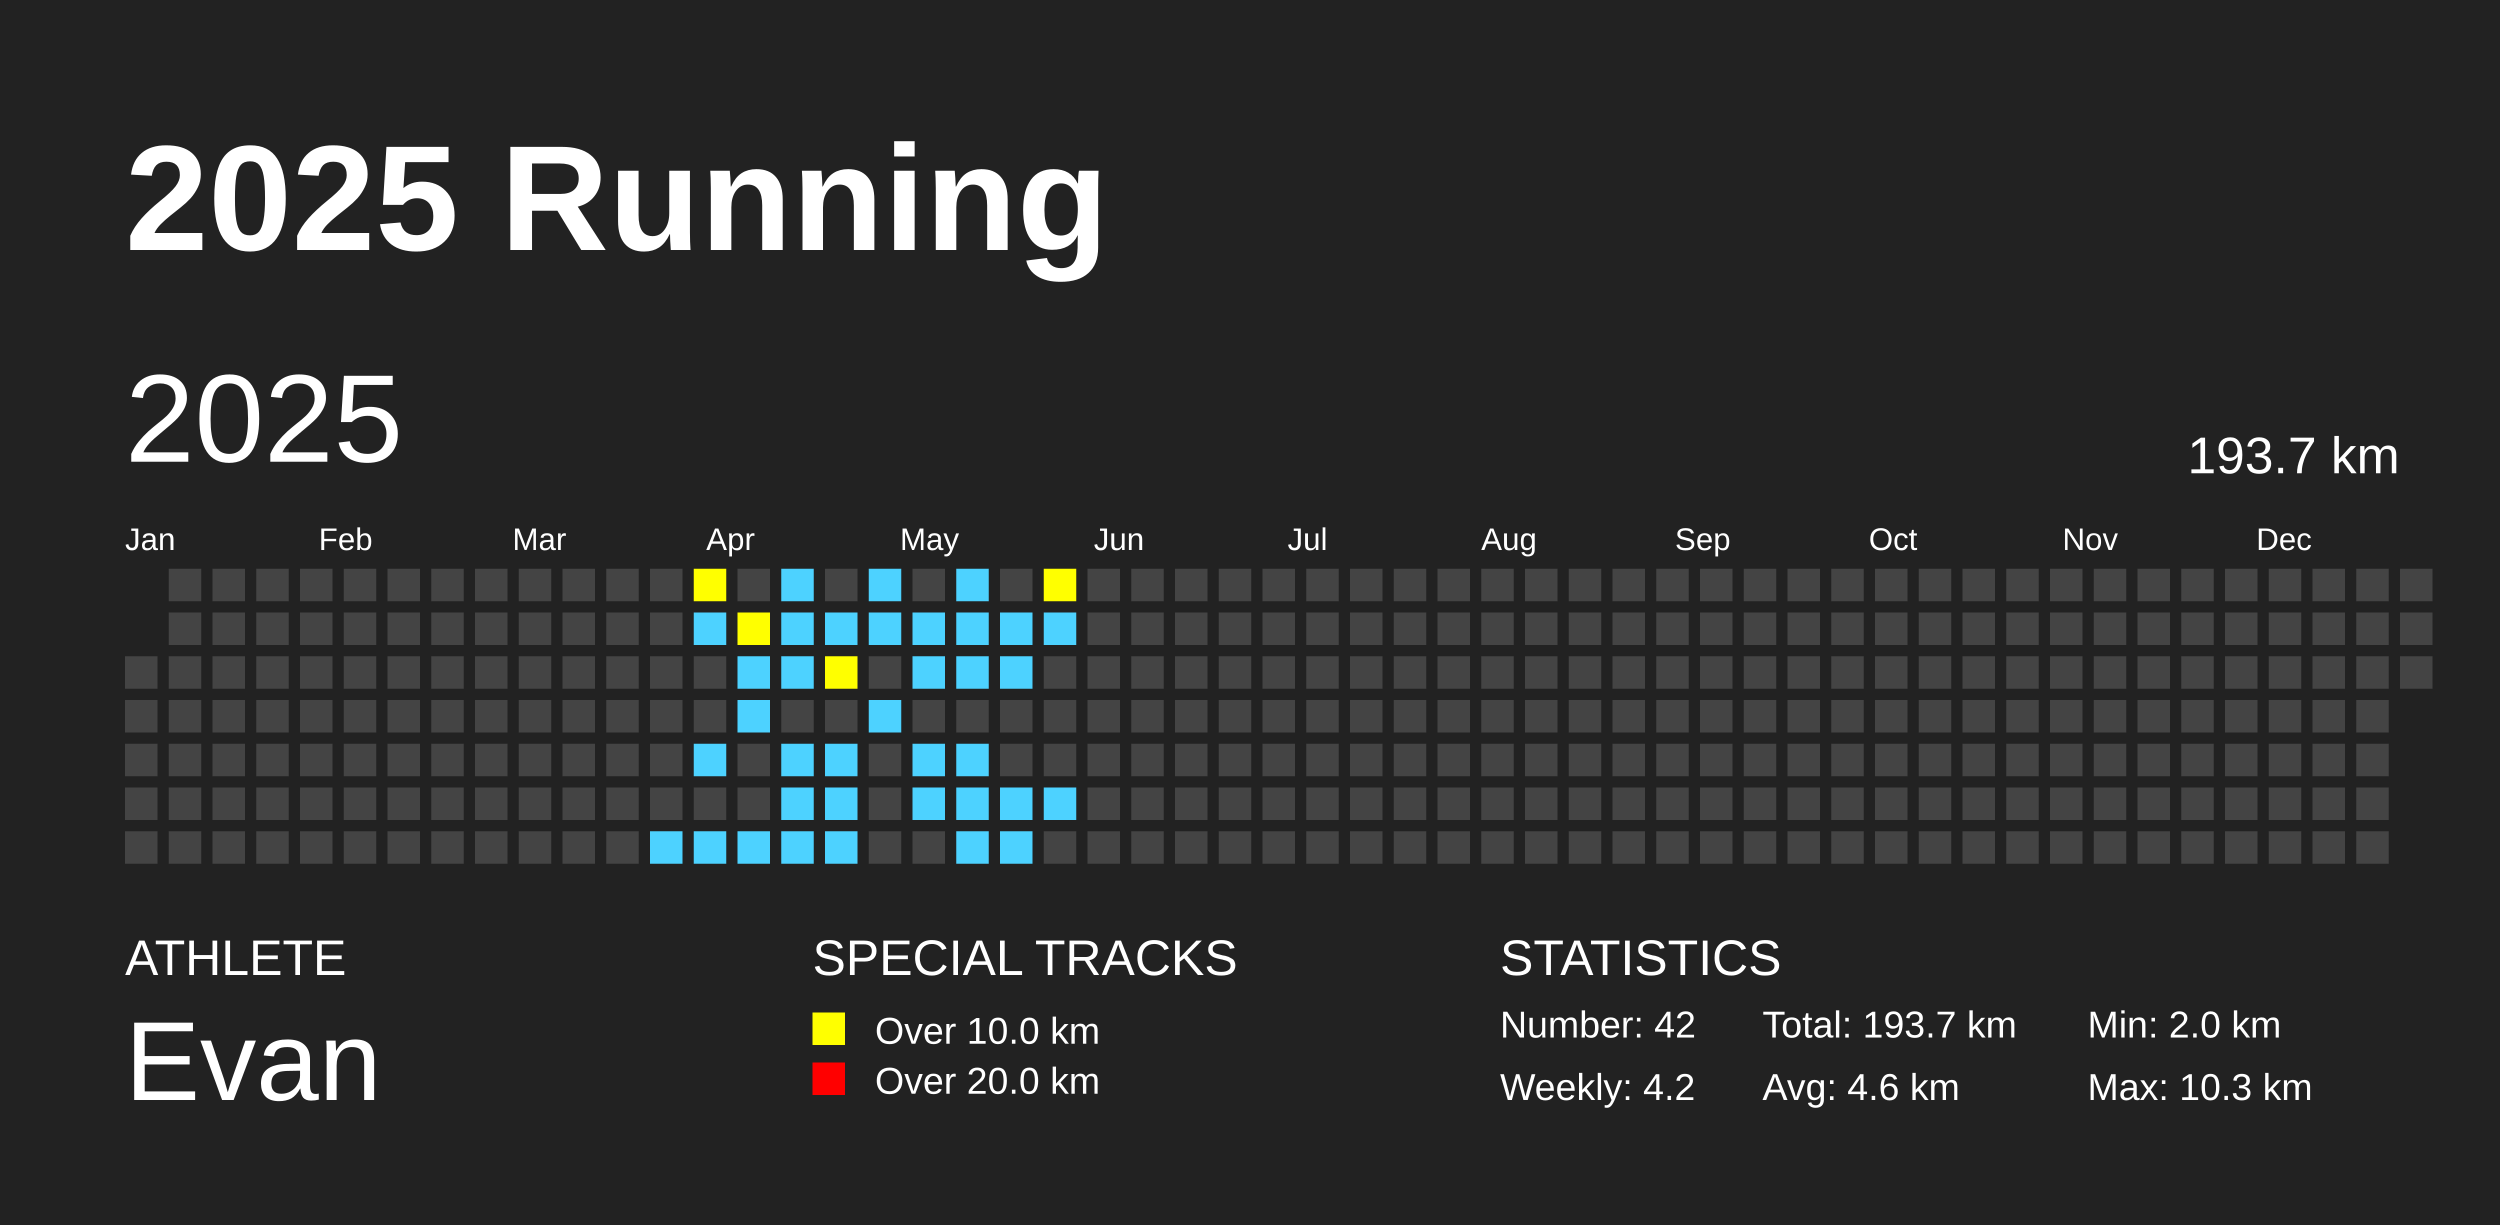
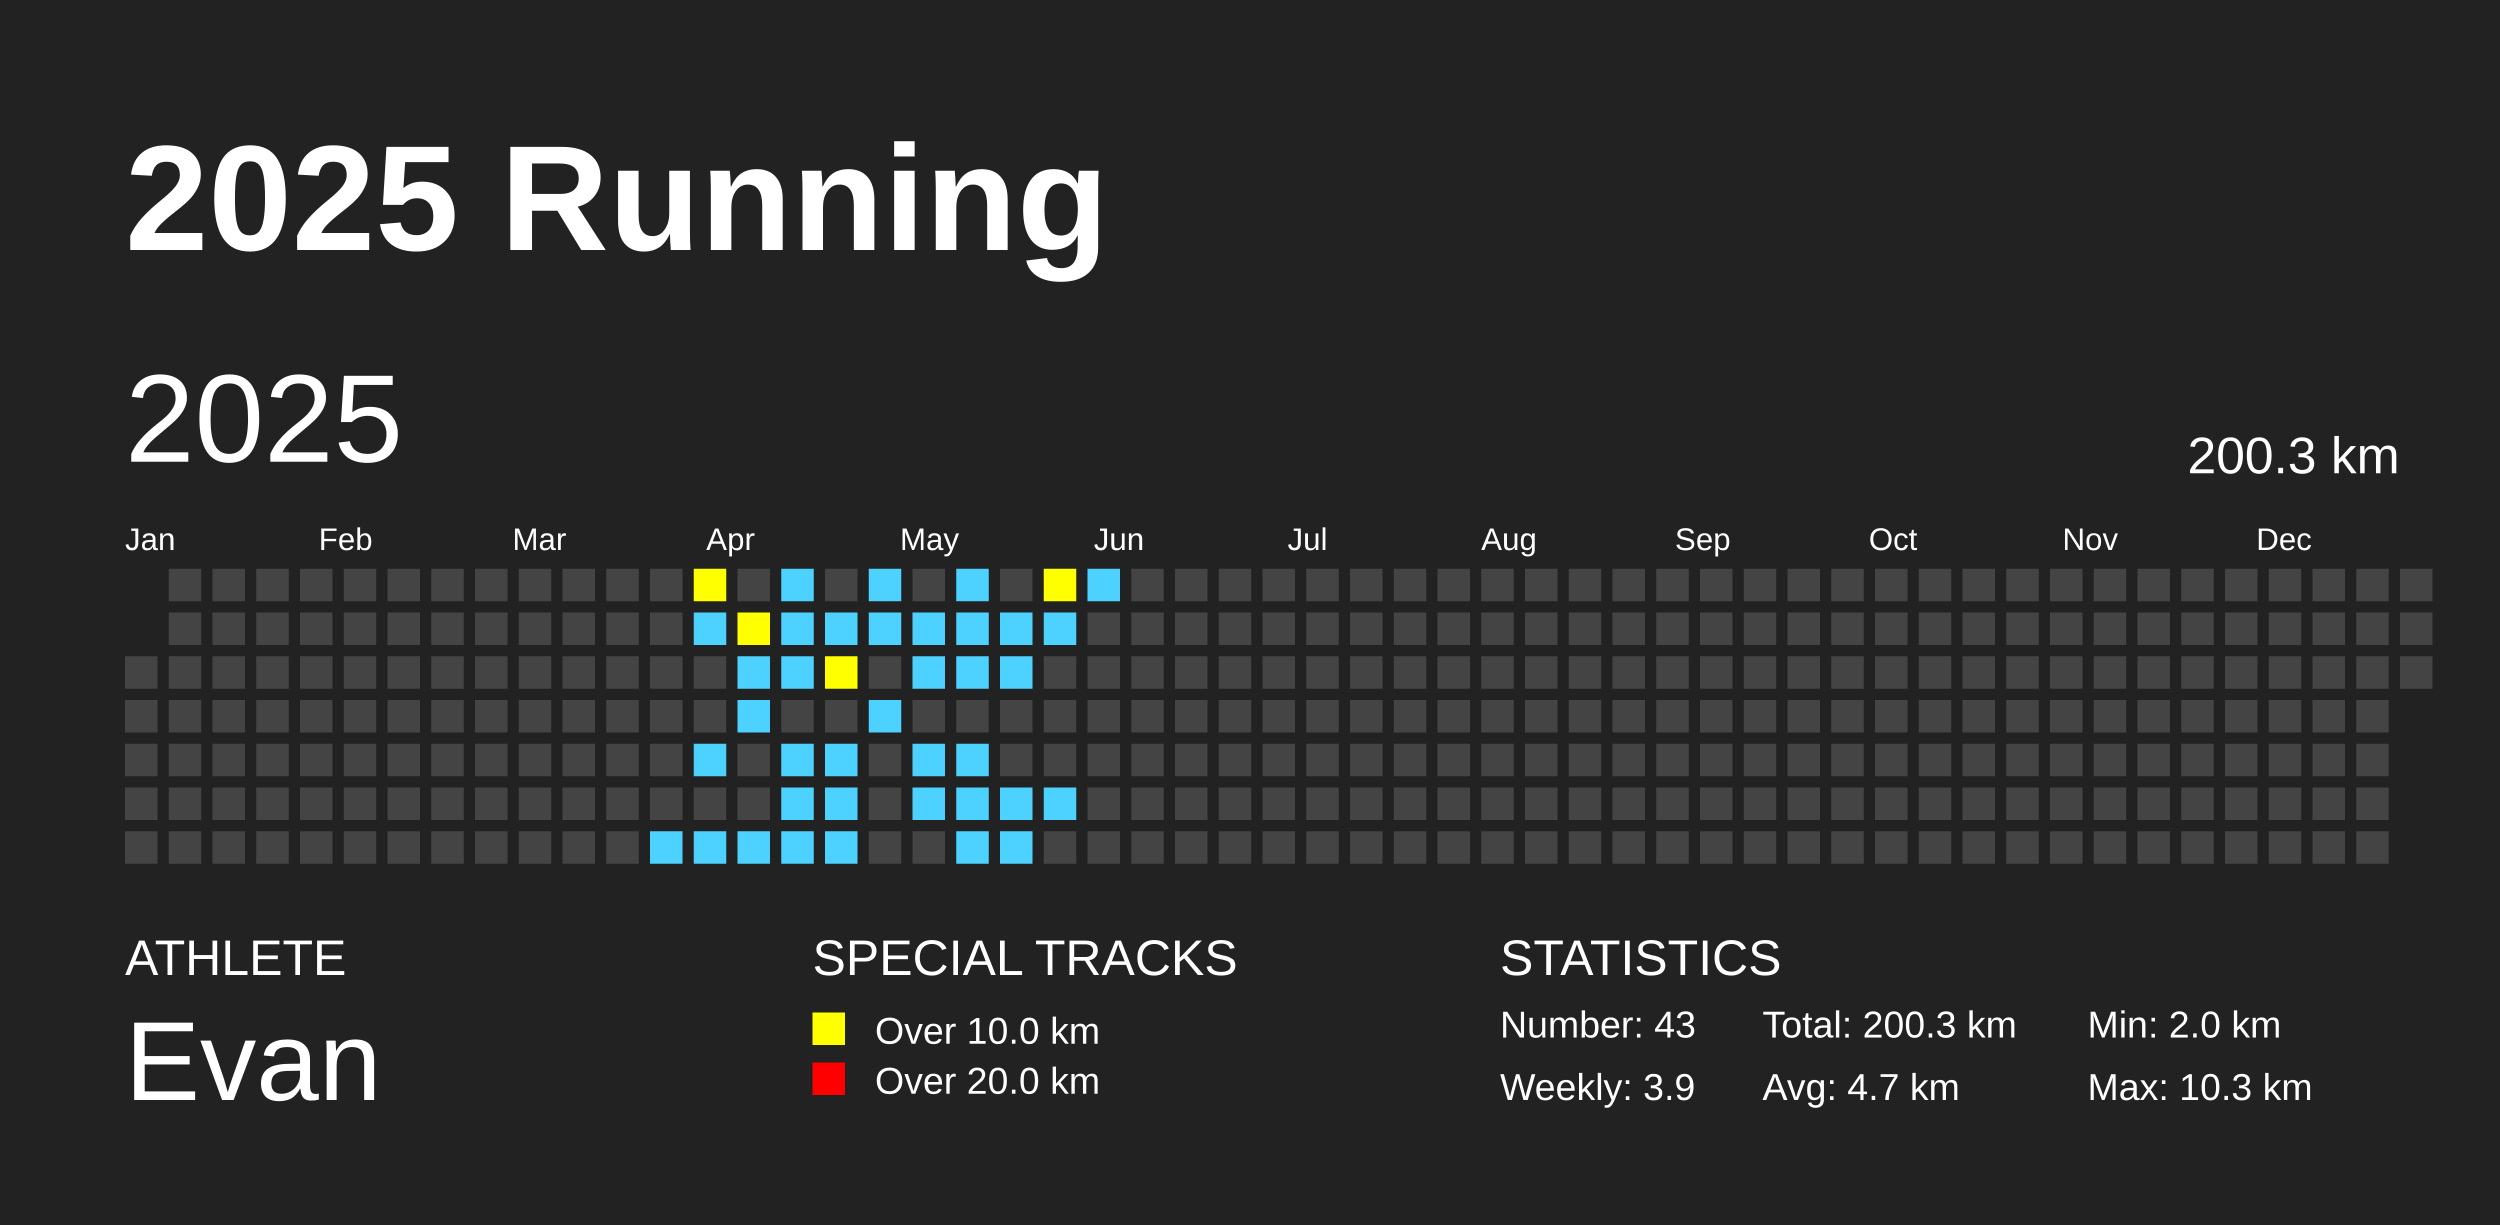
<svg xmlns="http://www.w3.org/2000/svg" baseProfile="full" height="98mm" version="1.1" viewBox="0,0,200,98" width="200mm">
  <defs />
  <rect fill="#222222" height="98" width="200" x="0" y="0" />
  <text fill="#FFFFFF" style="font-size:12px; font-family:Arial; font-weight:bold;" x="10" y="20">2025 Running</text>
  <text fill="#FFFFFF" style="font-size:4px; font-family:Arial" x="10" y="78">ATHLETE</text>
  <text fill="#FFFFFF" style="font-size:9px; font-family:Arial" x="10" y="88">Evan</text>
  <text fill="#FFFFFF" style="font-size:4px; font-family:Arial" x="65" y="78">SPECIAL TRACKS</text>
  <rect fill="yellow" height="2.6" width="2.6" x="65" y="81" />
  <text fill="#FFFFFF" style="font-size:3px; font-family:Arial" x="70" y="83.5">Over 10.0 km</text>
  <rect fill="red" height="2.6" width="2.6" x="65" y="85" />
  <text fill="#FFFFFF" style="font-size:3px; font-family:Arial" x="70" y="87.5">Over 20.0 km</text>
  <text fill="#FFFFFF" style="font-size:4px; font-family:Arial" x="120" y="78">STATISTICS</text>
-   <text fill="#FFFFFF" style="font-size:3px; font-family:Arial" x="120" y="83">Number: 42</text>
-   <text fill="#FFFFFF" style="font-size:3px; font-family:Arial" x="120" y="88">Weekly: 4.2</text>
-   <text fill="#FFFFFF" style="font-size:3px; font-family:Arial" x="141" y="83">Total: 193.7 km</text>
-   <text fill="#FFFFFF" style="font-size:3px; font-family:Arial" x="141" y="88">Avg: 4.6 km</text>
+   <text fill="#FFFFFF" style="font-size:3px; font-family:Arial" x="120" y="83">Number: 43</text>
+   <text fill="#FFFFFF" style="font-size:3px; font-family:Arial" x="120" y="88">Weekly: 3.9</text>
+   <text fill="#FFFFFF" style="font-size:3px; font-family:Arial" x="141" y="83">Total: 200.3 km</text>
+   <text fill="#FFFFFF" style="font-size:3px; font-family:Arial" x="141" y="88">Avg: 4.7 km</text>
  <text fill="#FFFFFF" style="font-size:3px; font-family:Arial" x="167" y="83">Min: 2.0 km</text>
  <text fill="#FFFFFF" style="font-size:3px; font-family:Arial" x="167" y="88">Max: 10.3 km</text>
  <text dominant-baseline="hanging" fill="#FFFFFF" style="font-size:10.0px; font-family:Arial;" x="10" y="30">2025</text>
-   <text dominant-baseline="hanging" fill="#FFFFFF" style="font-size:4.125px; font-family:Arial;" x="175" y="35">193.7 km</text>
+   <text dominant-baseline="hanging" fill="#FFFFFF" style="font-size:4.125px; font-family:Arial;" x="175" y="35">200.3 km</text>
  <text fill="#FFFFFF" style="font-size:2.5px; font-family:Arial" x="10.0" y="44">Jan</text>
  <text fill="#FFFFFF" style="font-size:2.5px; font-family:Arial" x="25.5" y="44">Feb</text>
  <text fill="#FFFFFF" style="font-size:2.5px; font-family:Arial" x="41.0" y="44">Mar</text>
  <text fill="#FFFFFF" style="font-size:2.5px; font-family:Arial" x="56.5" y="44">Apr</text>
  <text fill="#FFFFFF" style="font-size:2.5px; font-family:Arial" x="72.0" y="44">May</text>
  <text fill="#FFFFFF" style="font-size:2.5px; font-family:Arial" x="87.5" y="44">Jun</text>
  <text fill="#FFFFFF" style="font-size:2.5px; font-family:Arial" x="103.0" y="44">Jul</text>
  <text fill="#FFFFFF" style="font-size:2.5px; font-family:Arial" x="118.5" y="44">Aug</text>
  <text fill="#FFFFFF" style="font-size:2.5px; font-family:Arial" x="134.0" y="44">Sep</text>
  <text fill="#FFFFFF" style="font-size:2.5px; font-family:Arial" x="149.5" y="44">Oct</text>
  <text fill="#FFFFFF" style="font-size:2.5px; font-family:Arial" x="165.0" y="44">Nov</text>
  <text fill="#FFFFFF" style="font-size:2.5px; font-family:Arial" x="180.5" y="44">Dec</text>
  <rect fill="#444444" height="2.6" width="2.6" x="10.0" y="52.5" />
  <rect fill="#444444" height="2.6" width="2.6" x="10.0" y="56.0" />
  <rect fill="#444444" height="2.6" width="2.6" x="10.0" y="59.5" />
  <rect fill="#444444" height="2.6" width="2.6" x="10.0" y="63.0" />
  <rect fill="#444444" height="2.6" width="2.6" x="10.0" y="66.5" />
  <rect fill="#444444" height="2.6" width="2.6" x="13.5" y="45.5" />
  <rect fill="#444444" height="2.6" width="2.6" x="13.5" y="49.0" />
  <rect fill="#444444" height="2.6" width="2.6" x="13.5" y="52.5" />
  <rect fill="#444444" height="2.6" width="2.6" x="13.5" y="56.0" />
  <rect fill="#444444" height="2.6" width="2.6" x="13.5" y="59.5" />
  <rect fill="#444444" height="2.6" width="2.6" x="13.5" y="63.0" />
  <rect fill="#444444" height="2.6" width="2.6" x="13.5" y="66.5" />
  <rect fill="#444444" height="2.6" width="2.6" x="17.0" y="45.5" />
  <rect fill="#444444" height="2.6" width="2.6" x="17.0" y="49.0" />
  <rect fill="#444444" height="2.6" width="2.6" x="17.0" y="52.5" />
  <rect fill="#444444" height="2.6" width="2.6" x="17.0" y="56.0" />
  <rect fill="#444444" height="2.6" width="2.6" x="17.0" y="59.5" />
  <rect fill="#444444" height="2.6" width="2.6" x="17.0" y="63.0" />
  <rect fill="#444444" height="2.6" width="2.6" x="17.0" y="66.5" />
  <rect fill="#444444" height="2.6" width="2.6" x="20.5" y="45.5" />
  <rect fill="#444444" height="2.6" width="2.6" x="20.5" y="49.0" />
  <rect fill="#444444" height="2.6" width="2.6" x="20.5" y="52.5" />
  <rect fill="#444444" height="2.6" width="2.6" x="20.5" y="56.0" />
  <rect fill="#444444" height="2.6" width="2.6" x="20.5" y="59.5" />
  <rect fill="#444444" height="2.6" width="2.6" x="20.5" y="63.0" />
  <rect fill="#444444" height="2.6" width="2.6" x="20.5" y="66.5" />
  <rect fill="#444444" height="2.6" width="2.6" x="24.0" y="45.5" />
  <rect fill="#444444" height="2.6" width="2.6" x="24.0" y="49.0" />
  <rect fill="#444444" height="2.6" width="2.6" x="24.0" y="52.5" />
  <rect fill="#444444" height="2.6" width="2.6" x="24.0" y="56.0" />
  <rect fill="#444444" height="2.6" width="2.6" x="24.0" y="59.5" />
  <rect fill="#444444" height="2.6" width="2.6" x="24.0" y="63.0" />
  <rect fill="#444444" height="2.6" width="2.6" x="24.0" y="66.5" />
  <rect fill="#444444" height="2.6" width="2.6" x="27.5" y="45.5" />
  <rect fill="#444444" height="2.6" width="2.6" x="27.5" y="49.0" />
  <rect fill="#444444" height="2.6" width="2.6" x="27.5" y="52.5" />
  <rect fill="#444444" height="2.6" width="2.6" x="27.5" y="56.0" />
  <rect fill="#444444" height="2.6" width="2.6" x="27.5" y="59.5" />
  <rect fill="#444444" height="2.6" width="2.6" x="27.5" y="63.0" />
  <rect fill="#444444" height="2.6" width="2.6" x="27.5" y="66.5" />
  <rect fill="#444444" height="2.6" width="2.6" x="31.0" y="45.5" />
  <rect fill="#444444" height="2.6" width="2.6" x="31.0" y="49.0" />
  <rect fill="#444444" height="2.6" width="2.6" x="31.0" y="52.5" />
  <rect fill="#444444" height="2.6" width="2.6" x="31.0" y="56.0" />
  <rect fill="#444444" height="2.6" width="2.6" x="31.0" y="59.5" />
  <rect fill="#444444" height="2.6" width="2.6" x="31.0" y="63.0" />
  <rect fill="#444444" height="2.6" width="2.6" x="31.0" y="66.5" />
  <rect fill="#444444" height="2.6" width="2.6" x="34.5" y="45.5" />
  <rect fill="#444444" height="2.6" width="2.6" x="34.5" y="49.0" />
  <rect fill="#444444" height="2.6" width="2.6" x="34.5" y="52.5" />
  <rect fill="#444444" height="2.6" width="2.6" x="34.5" y="56.0" />
  <rect fill="#444444" height="2.6" width="2.6" x="34.5" y="59.5" />
  <rect fill="#444444" height="2.6" width="2.6" x="34.5" y="63.0" />
  <rect fill="#444444" height="2.6" width="2.6" x="34.5" y="66.5" />
  <rect fill="#444444" height="2.6" width="2.6" x="38.0" y="45.5" />
  <rect fill="#444444" height="2.6" width="2.6" x="38.0" y="49.0" />
  <rect fill="#444444" height="2.6" width="2.6" x="38.0" y="52.5" />
  <rect fill="#444444" height="2.6" width="2.6" x="38.0" y="56.0" />
  <rect fill="#444444" height="2.6" width="2.6" x="38.0" y="59.5" />
  <rect fill="#444444" height="2.6" width="2.6" x="38.0" y="63.0" />
  <rect fill="#444444" height="2.6" width="2.6" x="38.0" y="66.5" />
  <rect fill="#444444" height="2.6" width="2.6" x="41.5" y="45.5" />
  <rect fill="#444444" height="2.6" width="2.6" x="41.5" y="49.0" />
  <rect fill="#444444" height="2.6" width="2.6" x="41.5" y="52.5" />
  <rect fill="#444444" height="2.6" width="2.6" x="41.5" y="56.0" />
  <rect fill="#444444" height="2.6" width="2.6" x="41.5" y="59.5" />
  <rect fill="#444444" height="2.6" width="2.6" x="41.5" y="63.0" />
  <rect fill="#444444" height="2.6" width="2.6" x="41.5" y="66.5" />
  <rect fill="#444444" height="2.6" width="2.6" x="45.0" y="45.5" />
  <rect fill="#444444" height="2.6" width="2.6" x="45.0" y="49.0" />
  <rect fill="#444444" height="2.6" width="2.6" x="45.0" y="52.5" />
  <rect fill="#444444" height="2.6" width="2.6" x="45.0" y="56.0" />
  <rect fill="#444444" height="2.6" width="2.6" x="45.0" y="59.5" />
  <rect fill="#444444" height="2.6" width="2.6" x="45.0" y="63.0" />
  <rect fill="#444444" height="2.6" width="2.6" x="45.0" y="66.5" />
  <rect fill="#444444" height="2.6" width="2.6" x="48.5" y="45.5" />
  <rect fill="#444444" height="2.6" width="2.6" x="48.5" y="49.0" />
  <rect fill="#444444" height="2.6" width="2.6" x="48.5" y="52.5" />
  <rect fill="#444444" height="2.6" width="2.6" x="48.5" y="56.0" />
  <rect fill="#444444" height="2.6" width="2.6" x="48.5" y="59.5" />
  <rect fill="#444444" height="2.6" width="2.6" x="48.5" y="63.0" />
  <rect fill="#444444" height="2.6" width="2.6" x="48.5" y="66.5" />
  <rect fill="#444444" height="2.6" width="2.6" x="52.0" y="45.5" />
  <rect fill="#444444" height="2.6" width="2.6" x="52.0" y="49.0" />
  <rect fill="#444444" height="2.6" width="2.6" x="52.0" y="52.5" />
  <rect fill="#444444" height="2.6" width="2.6" x="52.0" y="56.0" />
  <rect fill="#444444" height="2.6" width="2.6" x="52.0" y="59.5" />
  <rect fill="#444444" height="2.6" width="2.6" x="52.0" y="63.0" />
  <rect fill="#4DD2FF" height="2.6" width="2.6" x="52.0" y="66.5" />
  <rect fill="yellow" height="2.6" width="2.6" x="55.5" y="45.5" />
  <rect fill="#4DD2FF" height="2.6" width="2.6" x="55.5" y="49.0" />
  <rect fill="#444444" height="2.6" width="2.6" x="55.5" y="52.5" />
  <rect fill="#444444" height="2.6" width="2.6" x="55.5" y="56.0" />
  <rect fill="#4DD2FF" height="2.6" width="2.6" x="55.5" y="59.5" />
  <rect fill="#444444" height="2.6" width="2.6" x="55.5" y="63.0" />
  <rect fill="#4DD2FF" height="2.6" width="2.6" x="55.5" y="66.5" />
  <rect fill="#444444" height="2.6" width="2.6" x="59.0" y="45.5" />
  <rect fill="yellow" height="2.6" width="2.6" x="59.0" y="49.0" />
  <rect fill="#4DD2FF" height="2.6" width="2.6" x="59.0" y="52.5" />
  <rect fill="#4DD2FF" height="2.6" width="2.6" x="59.0" y="56.0" />
  <rect fill="#444444" height="2.6" width="2.6" x="59.0" y="59.5" />
  <rect fill="#444444" height="2.6" width="2.6" x="59.0" y="63.0" />
  <rect fill="#4DD2FF" height="2.6" width="2.6" x="59.0" y="66.5" />
  <rect fill="#4DD2FF" height="2.6" width="2.6" x="62.5" y="45.5" />
  <rect fill="#4DD2FF" height="2.6" width="2.6" x="62.5" y="49.0" />
  <rect fill="#4DD2FF" height="2.6" width="2.6" x="62.5" y="52.5" />
  <rect fill="#444444" height="2.6" width="2.6" x="62.5" y="56.0" />
  <rect fill="#4DD2FF" height="2.6" width="2.6" x="62.5" y="59.5" />
  <rect fill="#4DD2FF" height="2.6" width="2.6" x="62.5" y="63.0" />
  <rect fill="#4DD2FF" height="2.6" width="2.6" x="62.5" y="66.5" />
  <rect fill="#444444" height="2.6" width="2.6" x="66.0" y="45.5" />
  <rect fill="#4DD2FF" height="2.6" width="2.6" x="66.0" y="49.0" />
  <rect fill="yellow" height="2.6" width="2.6" x="66.0" y="52.5" />
  <rect fill="#444444" height="2.6" width="2.6" x="66.0" y="56.0" />
  <rect fill="#4DD2FF" height="2.6" width="2.6" x="66.0" y="59.5" />
  <rect fill="#4DD2FF" height="2.6" width="2.6" x="66.0" y="63.0" />
  <rect fill="#4DD2FF" height="2.6" width="2.6" x="66.0" y="66.5" />
  <rect fill="#4DD2FF" height="2.6" width="2.6" x="69.5" y="45.5" />
  <rect fill="#4DD2FF" height="2.6" width="2.6" x="69.5" y="49.0" />
  <rect fill="#444444" height="2.6" width="2.6" x="69.5" y="52.5" />
  <rect fill="#4DD2FF" height="2.6" width="2.6" x="69.5" y="56.0" />
  <rect fill="#444444" height="2.6" width="2.6" x="69.5" y="59.5" />
  <rect fill="#444444" height="2.6" width="2.6" x="69.5" y="63.0" />
  <rect fill="#444444" height="2.6" width="2.6" x="69.5" y="66.5" />
  <rect fill="#444444" height="2.6" width="2.6" x="73.0" y="45.5" />
  <rect fill="#4DD2FF" height="2.6" width="2.6" x="73.0" y="49.0" />
  <rect fill="#4DD2FF" height="2.6" width="2.6" x="73.0" y="52.5" />
  <rect fill="#444444" height="2.6" width="2.6" x="73.0" y="56.0" />
  <rect fill="#4DD2FF" height="2.6" width="2.6" x="73.0" y="59.5" />
  <rect fill="#4DD2FF" height="2.6" width="2.6" x="73.0" y="63.0" />
  <rect fill="#444444" height="2.6" width="2.6" x="73.0" y="66.5" />
  <rect fill="#4DD2FF" height="2.6" width="2.6" x="76.5" y="45.5" />
  <rect fill="#4DD2FF" height="2.6" width="2.6" x="76.5" y="49.0" />
  <rect fill="#4DD2FF" height="2.6" width="2.6" x="76.5" y="52.5" />
  <rect fill="#444444" height="2.6" width="2.6" x="76.5" y="56.0" />
  <rect fill="#4DD2FF" height="2.6" width="2.6" x="76.5" y="59.5" />
  <rect fill="#4DD2FF" height="2.6" width="2.6" x="76.5" y="63.0" />
  <rect fill="#4DD2FF" height="2.6" width="2.6" x="76.5" y="66.5" />
  <rect fill="#444444" height="2.6" width="2.6" x="80.0" y="45.5" />
  <rect fill="#4DD2FF" height="2.6" width="2.6" x="80.0" y="49.0" />
  <rect fill="#4DD2FF" height="2.6" width="2.6" x="80.0" y="52.5" />
  <rect fill="#444444" height="2.6" width="2.6" x="80.0" y="56.0" />
  <rect fill="#444444" height="2.6" width="2.6" x="80.0" y="59.5" />
  <rect fill="#4DD2FF" height="2.6" width="2.6" x="80.0" y="63.0" />
  <rect fill="#4DD2FF" height="2.6" width="2.6" x="80.0" y="66.5" />
  <rect fill="yellow" height="2.6" width="2.6" x="83.5" y="45.5" />
  <rect fill="#4DD2FF" height="2.6" width="2.6" x="83.5" y="49.0" />
  <rect fill="#444444" height="2.6" width="2.6" x="83.5" y="52.5" />
  <rect fill="#444444" height="2.6" width="2.6" x="83.5" y="56.0" />
  <rect fill="#444444" height="2.6" width="2.6" x="83.5" y="59.5" />
  <rect fill="#4DD2FF" height="2.6" width="2.6" x="83.5" y="63.0" />
  <rect fill="#444444" height="2.6" width="2.6" x="83.5" y="66.5" />
-   <rect fill="#444444" height="2.6" width="2.6" x="87.0" y="45.5" />
+   <rect fill="#4DD2FF" height="2.6" width="2.6" x="87.0" y="45.5" />
  <rect fill="#444444" height="2.6" width="2.6" x="87.0" y="49.0" />
  <rect fill="#444444" height="2.6" width="2.6" x="87.0" y="52.5" />
  <rect fill="#444444" height="2.6" width="2.6" x="87.0" y="56.0" />
  <rect fill="#444444" height="2.6" width="2.6" x="87.0" y="59.5" />
  <rect fill="#444444" height="2.6" width="2.6" x="87.0" y="63.0" />
  <rect fill="#444444" height="2.6" width="2.6" x="87.0" y="66.5" />
  <rect fill="#444444" height="2.6" width="2.6" x="90.5" y="45.5" />
  <rect fill="#444444" height="2.6" width="2.6" x="90.5" y="49.0" />
  <rect fill="#444444" height="2.6" width="2.6" x="90.5" y="52.5" />
  <rect fill="#444444" height="2.6" width="2.6" x="90.5" y="56.0" />
  <rect fill="#444444" height="2.6" width="2.6" x="90.5" y="59.5" />
  <rect fill="#444444" height="2.6" width="2.6" x="90.5" y="63.0" />
  <rect fill="#444444" height="2.6" width="2.6" x="90.5" y="66.5" />
  <rect fill="#444444" height="2.6" width="2.6" x="94.0" y="45.5" />
  <rect fill="#444444" height="2.6" width="2.6" x="94.0" y="49.0" />
  <rect fill="#444444" height="2.6" width="2.6" x="94.0" y="52.5" />
  <rect fill="#444444" height="2.6" width="2.6" x="94.0" y="56.0" />
  <rect fill="#444444" height="2.6" width="2.6" x="94.0" y="59.5" />
  <rect fill="#444444" height="2.6" width="2.6" x="94.0" y="63.0" />
  <rect fill="#444444" height="2.6" width="2.6" x="94.0" y="66.5" />
  <rect fill="#444444" height="2.6" width="2.6" x="97.5" y="45.5" />
  <rect fill="#444444" height="2.6" width="2.6" x="97.5" y="49.0" />
  <rect fill="#444444" height="2.6" width="2.6" x="97.5" y="52.5" />
  <rect fill="#444444" height="2.6" width="2.6" x="97.5" y="56.0" />
  <rect fill="#444444" height="2.6" width="2.6" x="97.5" y="59.5" />
  <rect fill="#444444" height="2.6" width="2.6" x="97.5" y="63.0" />
  <rect fill="#444444" height="2.6" width="2.6" x="97.5" y="66.5" />
  <rect fill="#444444" height="2.6" width="2.6" x="101.0" y="45.5" />
  <rect fill="#444444" height="2.6" width="2.6" x="101.0" y="49.0" />
  <rect fill="#444444" height="2.6" width="2.6" x="101.0" y="52.5" />
  <rect fill="#444444" height="2.6" width="2.6" x="101.0" y="56.0" />
  <rect fill="#444444" height="2.6" width="2.6" x="101.0" y="59.5" />
  <rect fill="#444444" height="2.6" width="2.6" x="101.0" y="63.0" />
  <rect fill="#444444" height="2.6" width="2.6" x="101.0" y="66.5" />
  <rect fill="#444444" height="2.6" width="2.6" x="104.5" y="45.5" />
  <rect fill="#444444" height="2.6" width="2.6" x="104.5" y="49.0" />
  <rect fill="#444444" height="2.6" width="2.6" x="104.5" y="52.5" />
  <rect fill="#444444" height="2.6" width="2.6" x="104.5" y="56.0" />
  <rect fill="#444444" height="2.6" width="2.6" x="104.5" y="59.5" />
  <rect fill="#444444" height="2.6" width="2.6" x="104.5" y="63.0" />
  <rect fill="#444444" height="2.6" width="2.6" x="104.5" y="66.5" />
  <rect fill="#444444" height="2.6" width="2.6" x="108.0" y="45.5" />
  <rect fill="#444444" height="2.6" width="2.6" x="108.0" y="49.0" />
  <rect fill="#444444" height="2.6" width="2.6" x="108.0" y="52.5" />
  <rect fill="#444444" height="2.6" width="2.6" x="108.0" y="56.0" />
  <rect fill="#444444" height="2.6" width="2.6" x="108.0" y="59.5" />
  <rect fill="#444444" height="2.6" width="2.6" x="108.0" y="63.0" />
  <rect fill="#444444" height="2.6" width="2.6" x="108.0" y="66.5" />
  <rect fill="#444444" height="2.6" width="2.6" x="111.5" y="45.5" />
  <rect fill="#444444" height="2.6" width="2.6" x="111.5" y="49.0" />
  <rect fill="#444444" height="2.6" width="2.6" x="111.5" y="52.5" />
  <rect fill="#444444" height="2.6" width="2.6" x="111.5" y="56.0" />
  <rect fill="#444444" height="2.6" width="2.6" x="111.5" y="59.5" />
  <rect fill="#444444" height="2.6" width="2.6" x="111.5" y="63.0" />
  <rect fill="#444444" height="2.6" width="2.6" x="111.5" y="66.5" />
  <rect fill="#444444" height="2.6" width="2.6" x="115.0" y="45.5" />
  <rect fill="#444444" height="2.6" width="2.6" x="115.0" y="49.0" />
  <rect fill="#444444" height="2.6" width="2.6" x="115.0" y="52.5" />
  <rect fill="#444444" height="2.6" width="2.6" x="115.0" y="56.0" />
  <rect fill="#444444" height="2.6" width="2.6" x="115.0" y="59.5" />
  <rect fill="#444444" height="2.6" width="2.6" x="115.0" y="63.0" />
  <rect fill="#444444" height="2.6" width="2.6" x="115.0" y="66.5" />
  <rect fill="#444444" height="2.6" width="2.6" x="118.5" y="45.5" />
  <rect fill="#444444" height="2.6" width="2.6" x="118.5" y="49.0" />
  <rect fill="#444444" height="2.6" width="2.6" x="118.5" y="52.5" />
  <rect fill="#444444" height="2.6" width="2.6" x="118.5" y="56.0" />
  <rect fill="#444444" height="2.6" width="2.6" x="118.5" y="59.5" />
  <rect fill="#444444" height="2.6" width="2.6" x="118.5" y="63.0" />
  <rect fill="#444444" height="2.6" width="2.6" x="118.5" y="66.5" />
  <rect fill="#444444" height="2.6" width="2.6" x="122.0" y="45.5" />
  <rect fill="#444444" height="2.6" width="2.6" x="122.0" y="49.0" />
  <rect fill="#444444" height="2.6" width="2.6" x="122.0" y="52.5" />
  <rect fill="#444444" height="2.6" width="2.6" x="122.0" y="56.0" />
  <rect fill="#444444" height="2.6" width="2.6" x="122.0" y="59.5" />
  <rect fill="#444444" height="2.6" width="2.6" x="122.0" y="63.0" />
  <rect fill="#444444" height="2.6" width="2.6" x="122.0" y="66.5" />
  <rect fill="#444444" height="2.6" width="2.6" x="125.5" y="45.5" />
  <rect fill="#444444" height="2.6" width="2.6" x="125.5" y="49.0" />
  <rect fill="#444444" height="2.6" width="2.6" x="125.5" y="52.5" />
  <rect fill="#444444" height="2.6" width="2.6" x="125.5" y="56.0" />
  <rect fill="#444444" height="2.6" width="2.6" x="125.5" y="59.5" />
  <rect fill="#444444" height="2.6" width="2.6" x="125.5" y="63.0" />
  <rect fill="#444444" height="2.6" width="2.6" x="125.5" y="66.5" />
  <rect fill="#444444" height="2.6" width="2.6" x="129.0" y="45.5" />
  <rect fill="#444444" height="2.6" width="2.6" x="129.0" y="49.0" />
  <rect fill="#444444" height="2.6" width="2.6" x="129.0" y="52.5" />
  <rect fill="#444444" height="2.6" width="2.6" x="129.0" y="56.0" />
  <rect fill="#444444" height="2.6" width="2.6" x="129.0" y="59.5" />
  <rect fill="#444444" height="2.6" width="2.6" x="129.0" y="63.0" />
  <rect fill="#444444" height="2.6" width="2.6" x="129.0" y="66.5" />
  <rect fill="#444444" height="2.6" width="2.6" x="132.5" y="45.5" />
  <rect fill="#444444" height="2.6" width="2.6" x="132.5" y="49.0" />
  <rect fill="#444444" height="2.6" width="2.6" x="132.5" y="52.5" />
  <rect fill="#444444" height="2.6" width="2.6" x="132.5" y="56.0" />
  <rect fill="#444444" height="2.6" width="2.6" x="132.5" y="59.5" />
  <rect fill="#444444" height="2.6" width="2.6" x="132.5" y="63.0" />
  <rect fill="#444444" height="2.6" width="2.6" x="132.5" y="66.5" />
  <rect fill="#444444" height="2.6" width="2.6" x="136.0" y="45.5" />
  <rect fill="#444444" height="2.6" width="2.6" x="136.0" y="49.0" />
  <rect fill="#444444" height="2.6" width="2.6" x="136.0" y="52.5" />
  <rect fill="#444444" height="2.6" width="2.6" x="136.0" y="56.0" />
  <rect fill="#444444" height="2.6" width="2.6" x="136.0" y="59.5" />
  <rect fill="#444444" height="2.6" width="2.6" x="136.0" y="63.0" />
  <rect fill="#444444" height="2.6" width="2.6" x="136.0" y="66.5" />
  <rect fill="#444444" height="2.6" width="2.6" x="139.5" y="45.5" />
  <rect fill="#444444" height="2.6" width="2.6" x="139.5" y="49.0" />
  <rect fill="#444444" height="2.6" width="2.6" x="139.5" y="52.5" />
  <rect fill="#444444" height="2.6" width="2.6" x="139.5" y="56.0" />
  <rect fill="#444444" height="2.6" width="2.6" x="139.5" y="59.5" />
  <rect fill="#444444" height="2.6" width="2.6" x="139.5" y="63.0" />
  <rect fill="#444444" height="2.6" width="2.6" x="139.5" y="66.5" />
  <rect fill="#444444" height="2.6" width="2.6" x="143.0" y="45.5" />
  <rect fill="#444444" height="2.6" width="2.6" x="143.0" y="49.0" />
  <rect fill="#444444" height="2.6" width="2.6" x="143.0" y="52.5" />
  <rect fill="#444444" height="2.6" width="2.6" x="143.0" y="56.0" />
  <rect fill="#444444" height="2.6" width="2.6" x="143.0" y="59.5" />
  <rect fill="#444444" height="2.6" width="2.6" x="143.0" y="63.0" />
  <rect fill="#444444" height="2.6" width="2.6" x="143.0" y="66.5" />
  <rect fill="#444444" height="2.6" width="2.6" x="146.5" y="45.5" />
  <rect fill="#444444" height="2.6" width="2.6" x="146.5" y="49.0" />
  <rect fill="#444444" height="2.6" width="2.6" x="146.5" y="52.5" />
  <rect fill="#444444" height="2.6" width="2.6" x="146.5" y="56.0" />
  <rect fill="#444444" height="2.6" width="2.6" x="146.5" y="59.5" />
  <rect fill="#444444" height="2.6" width="2.6" x="146.5" y="63.0" />
  <rect fill="#444444" height="2.6" width="2.6" x="146.5" y="66.5" />
  <rect fill="#444444" height="2.6" width="2.6" x="150.0" y="45.5" />
  <rect fill="#444444" height="2.6" width="2.6" x="150.0" y="49.0" />
  <rect fill="#444444" height="2.6" width="2.6" x="150.0" y="52.5" />
  <rect fill="#444444" height="2.6" width="2.6" x="150.0" y="56.0" />
  <rect fill="#444444" height="2.6" width="2.6" x="150.0" y="59.5" />
  <rect fill="#444444" height="2.6" width="2.6" x="150.0" y="63.0" />
  <rect fill="#444444" height="2.6" width="2.6" x="150.0" y="66.5" />
  <rect fill="#444444" height="2.6" width="2.6" x="153.5" y="45.5" />
  <rect fill="#444444" height="2.6" width="2.6" x="153.5" y="49.0" />
  <rect fill="#444444" height="2.6" width="2.6" x="153.5" y="52.5" />
  <rect fill="#444444" height="2.6" width="2.6" x="153.5" y="56.0" />
  <rect fill="#444444" height="2.6" width="2.6" x="153.5" y="59.5" />
  <rect fill="#444444" height="2.6" width="2.6" x="153.5" y="63.0" />
  <rect fill="#444444" height="2.6" width="2.6" x="153.5" y="66.5" />
  <rect fill="#444444" height="2.6" width="2.6" x="157.0" y="45.5" />
  <rect fill="#444444" height="2.6" width="2.6" x="157.0" y="49.0" />
  <rect fill="#444444" height="2.6" width="2.6" x="157.0" y="52.5" />
  <rect fill="#444444" height="2.6" width="2.6" x="157.0" y="56.0" />
  <rect fill="#444444" height="2.6" width="2.6" x="157.0" y="59.5" />
  <rect fill="#444444" height="2.6" width="2.6" x="157.0" y="63.0" />
  <rect fill="#444444" height="2.6" width="2.6" x="157.0" y="66.5" />
  <rect fill="#444444" height="2.6" width="2.6" x="160.5" y="45.5" />
  <rect fill="#444444" height="2.6" width="2.6" x="160.5" y="49.0" />
  <rect fill="#444444" height="2.6" width="2.6" x="160.5" y="52.5" />
  <rect fill="#444444" height="2.6" width="2.6" x="160.5" y="56.0" />
  <rect fill="#444444" height="2.6" width="2.6" x="160.5" y="59.5" />
  <rect fill="#444444" height="2.6" width="2.6" x="160.5" y="63.0" />
  <rect fill="#444444" height="2.6" width="2.6" x="160.5" y="66.5" />
  <rect fill="#444444" height="2.6" width="2.6" x="164.0" y="45.5" />
  <rect fill="#444444" height="2.6" width="2.6" x="164.0" y="49.0" />
  <rect fill="#444444" height="2.6" width="2.6" x="164.0" y="52.5" />
  <rect fill="#444444" height="2.6" width="2.6" x="164.0" y="56.0" />
  <rect fill="#444444" height="2.6" width="2.6" x="164.0" y="59.5" />
  <rect fill="#444444" height="2.6" width="2.6" x="164.0" y="63.0" />
  <rect fill="#444444" height="2.6" width="2.6" x="164.0" y="66.5" />
  <rect fill="#444444" height="2.6" width="2.6" x="167.5" y="45.5" />
  <rect fill="#444444" height="2.6" width="2.6" x="167.5" y="49.0" />
  <rect fill="#444444" height="2.6" width="2.6" x="167.5" y="52.5" />
  <rect fill="#444444" height="2.6" width="2.6" x="167.5" y="56.0" />
  <rect fill="#444444" height="2.6" width="2.6" x="167.5" y="59.5" />
  <rect fill="#444444" height="2.6" width="2.6" x="167.5" y="63.0" />
  <rect fill="#444444" height="2.6" width="2.6" x="167.5" y="66.5" />
  <rect fill="#444444" height="2.6" width="2.6" x="171.0" y="45.5" />
  <rect fill="#444444" height="2.6" width="2.6" x="171.0" y="49.0" />
  <rect fill="#444444" height="2.6" width="2.6" x="171.0" y="52.5" />
  <rect fill="#444444" height="2.6" width="2.6" x="171.0" y="56.0" />
  <rect fill="#444444" height="2.6" width="2.6" x="171.0" y="59.5" />
  <rect fill="#444444" height="2.6" width="2.6" x="171.0" y="63.0" />
  <rect fill="#444444" height="2.6" width="2.6" x="171.0" y="66.5" />
  <rect fill="#444444" height="2.6" width="2.6" x="174.5" y="45.5" />
  <rect fill="#444444" height="2.6" width="2.6" x="174.5" y="49.0" />
  <rect fill="#444444" height="2.6" width="2.6" x="174.5" y="52.5" />
  <rect fill="#444444" height="2.6" width="2.6" x="174.5" y="56.0" />
  <rect fill="#444444" height="2.6" width="2.6" x="174.5" y="59.5" />
  <rect fill="#444444" height="2.6" width="2.6" x="174.5" y="63.0" />
  <rect fill="#444444" height="2.6" width="2.6" x="174.5" y="66.5" />
  <rect fill="#444444" height="2.6" width="2.6" x="178.0" y="45.5" />
  <rect fill="#444444" height="2.6" width="2.6" x="178.0" y="49.0" />
  <rect fill="#444444" height="2.6" width="2.6" x="178.0" y="52.5" />
  <rect fill="#444444" height="2.6" width="2.6" x="178.0" y="56.0" />
  <rect fill="#444444" height="2.6" width="2.6" x="178.0" y="59.5" />
  <rect fill="#444444" height="2.6" width="2.6" x="178.0" y="63.0" />
  <rect fill="#444444" height="2.6" width="2.6" x="178.0" y="66.5" />
  <rect fill="#444444" height="2.6" width="2.6" x="181.5" y="45.5" />
  <rect fill="#444444" height="2.6" width="2.6" x="181.5" y="49.0" />
  <rect fill="#444444" height="2.6" width="2.6" x="181.5" y="52.5" />
  <rect fill="#444444" height="2.6" width="2.6" x="181.5" y="56.0" />
  <rect fill="#444444" height="2.6" width="2.6" x="181.5" y="59.5" />
  <rect fill="#444444" height="2.6" width="2.6" x="181.5" y="63.0" />
  <rect fill="#444444" height="2.6" width="2.6" x="181.5" y="66.5" />
  <rect fill="#444444" height="2.6" width="2.6" x="185.0" y="45.5" />
  <rect fill="#444444" height="2.6" width="2.6" x="185.0" y="49.0" />
  <rect fill="#444444" height="2.6" width="2.6" x="185.0" y="52.5" />
  <rect fill="#444444" height="2.6" width="2.6" x="185.0" y="56.0" />
  <rect fill="#444444" height="2.6" width="2.6" x="185.0" y="59.5" />
  <rect fill="#444444" height="2.6" width="2.6" x="185.0" y="63.0" />
  <rect fill="#444444" height="2.6" width="2.6" x="185.0" y="66.5" />
  <rect fill="#444444" height="2.6" width="2.6" x="188.5" y="45.5" />
  <rect fill="#444444" height="2.6" width="2.6" x="188.5" y="49.0" />
  <rect fill="#444444" height="2.6" width="2.6" x="188.5" y="52.5" />
  <rect fill="#444444" height="2.6" width="2.6" x="188.5" y="56.0" />
  <rect fill="#444444" height="2.6" width="2.6" x="188.5" y="59.5" />
  <rect fill="#444444" height="2.6" width="2.6" x="188.5" y="63.0" />
  <rect fill="#444444" height="2.6" width="2.6" x="188.5" y="66.5" />
  <rect fill="#444444" height="2.6" width="2.6" x="192.0" y="45.5" />
  <rect fill="#444444" height="2.6" width="2.6" x="192.0" y="49.0" />
  <rect fill="#444444" height="2.6" width="2.6" x="192.0" y="52.5" />
</svg>
